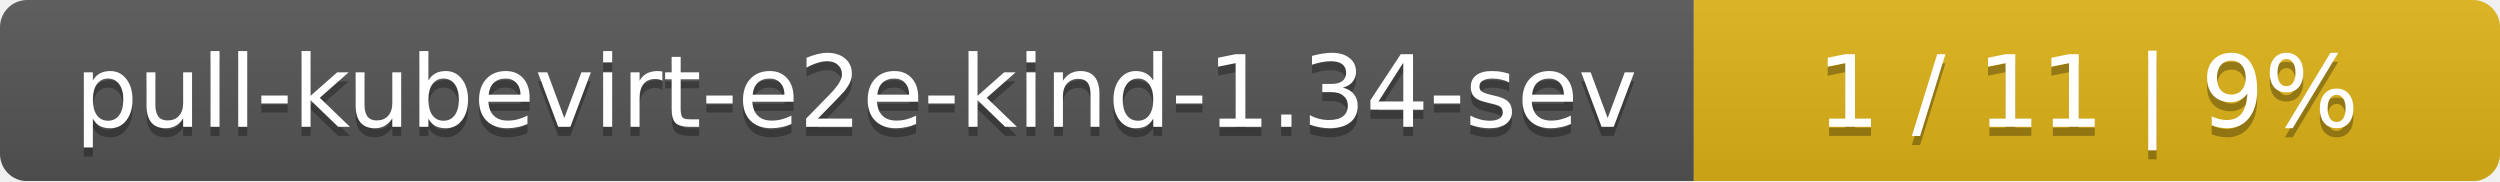
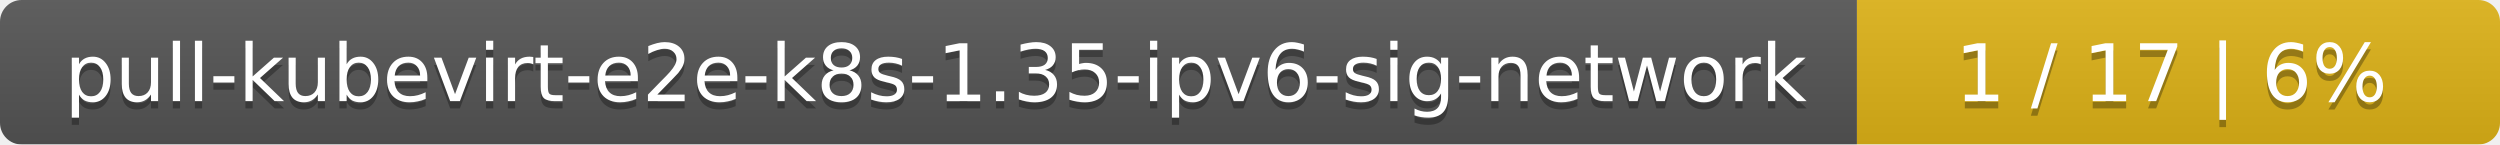
- <svg xmlns="http://www.w3.org/2000/svg" width="276" height="20">
+ <svg xmlns="http://www.w3.org/2000/svg" width="346" height="20">
  <linearGradient id="smooth" x2="0" y2="100%">
    <stop offset="0" stop-color="#bbb" stop-opacity=".1" />
    <stop offset="1" stop-opacity=".1" />
  </linearGradient>
  <mask id="round">
-     <rect width="276" height="20" rx="3" fill="#fff" />
+     <rect width="346" height="20" rx="3" fill="#fff" />
  </mask>
  <g mask="url(#round)">
-     <rect width="187" height="20" fill="#555" />
-     <rect x="187" width="89" height="20" fill="#dfb317" />
-     <rect width="276" height="20" fill="url(#smooth)" />
+     <rect width="257" height="20" fill="#555" />
+     <rect x="257" width="89" height="20" fill="#dfb317" />
+     <rect width="346" height="20" fill="url(#smooth)" />
  </g>
  <g fill="#fff" text-anchor="middle" font-family="DejaVu Sans,Verdana,Geneva,sans-serif" font-size="11">
-     <text x="94.5" y="15" fill="#010101" fill-opacity=".3">pull-kubevirt-e2e-kind-1.34-sev</text>
-     <text x="94.5" y="14">pull-kubevirt-e2e-kind-1.34-sev</text>
-     <text x="230.5" y="15" fill="#010101" fill-opacity=".3">1 / 11    |    9%</text>
-     <text x="230.5" y="14">1 / 11    |    9%</text>
+     <text x="129.5" y="15" fill="#010101" fill-opacity=".3">pull-kubevirt-e2e-k8s-1.35-ipv6-sig-network</text>
+     <text x="129.5" y="14">pull-kubevirt-e2e-k8s-1.35-ipv6-sig-network</text>
+     <text x="300.5" y="15" fill="#010101" fill-opacity=".3">1 / 17    |    6%</text>
+     <text x="300.5" y="14">1 / 17    |    6%</text>
  </g>
</svg>
